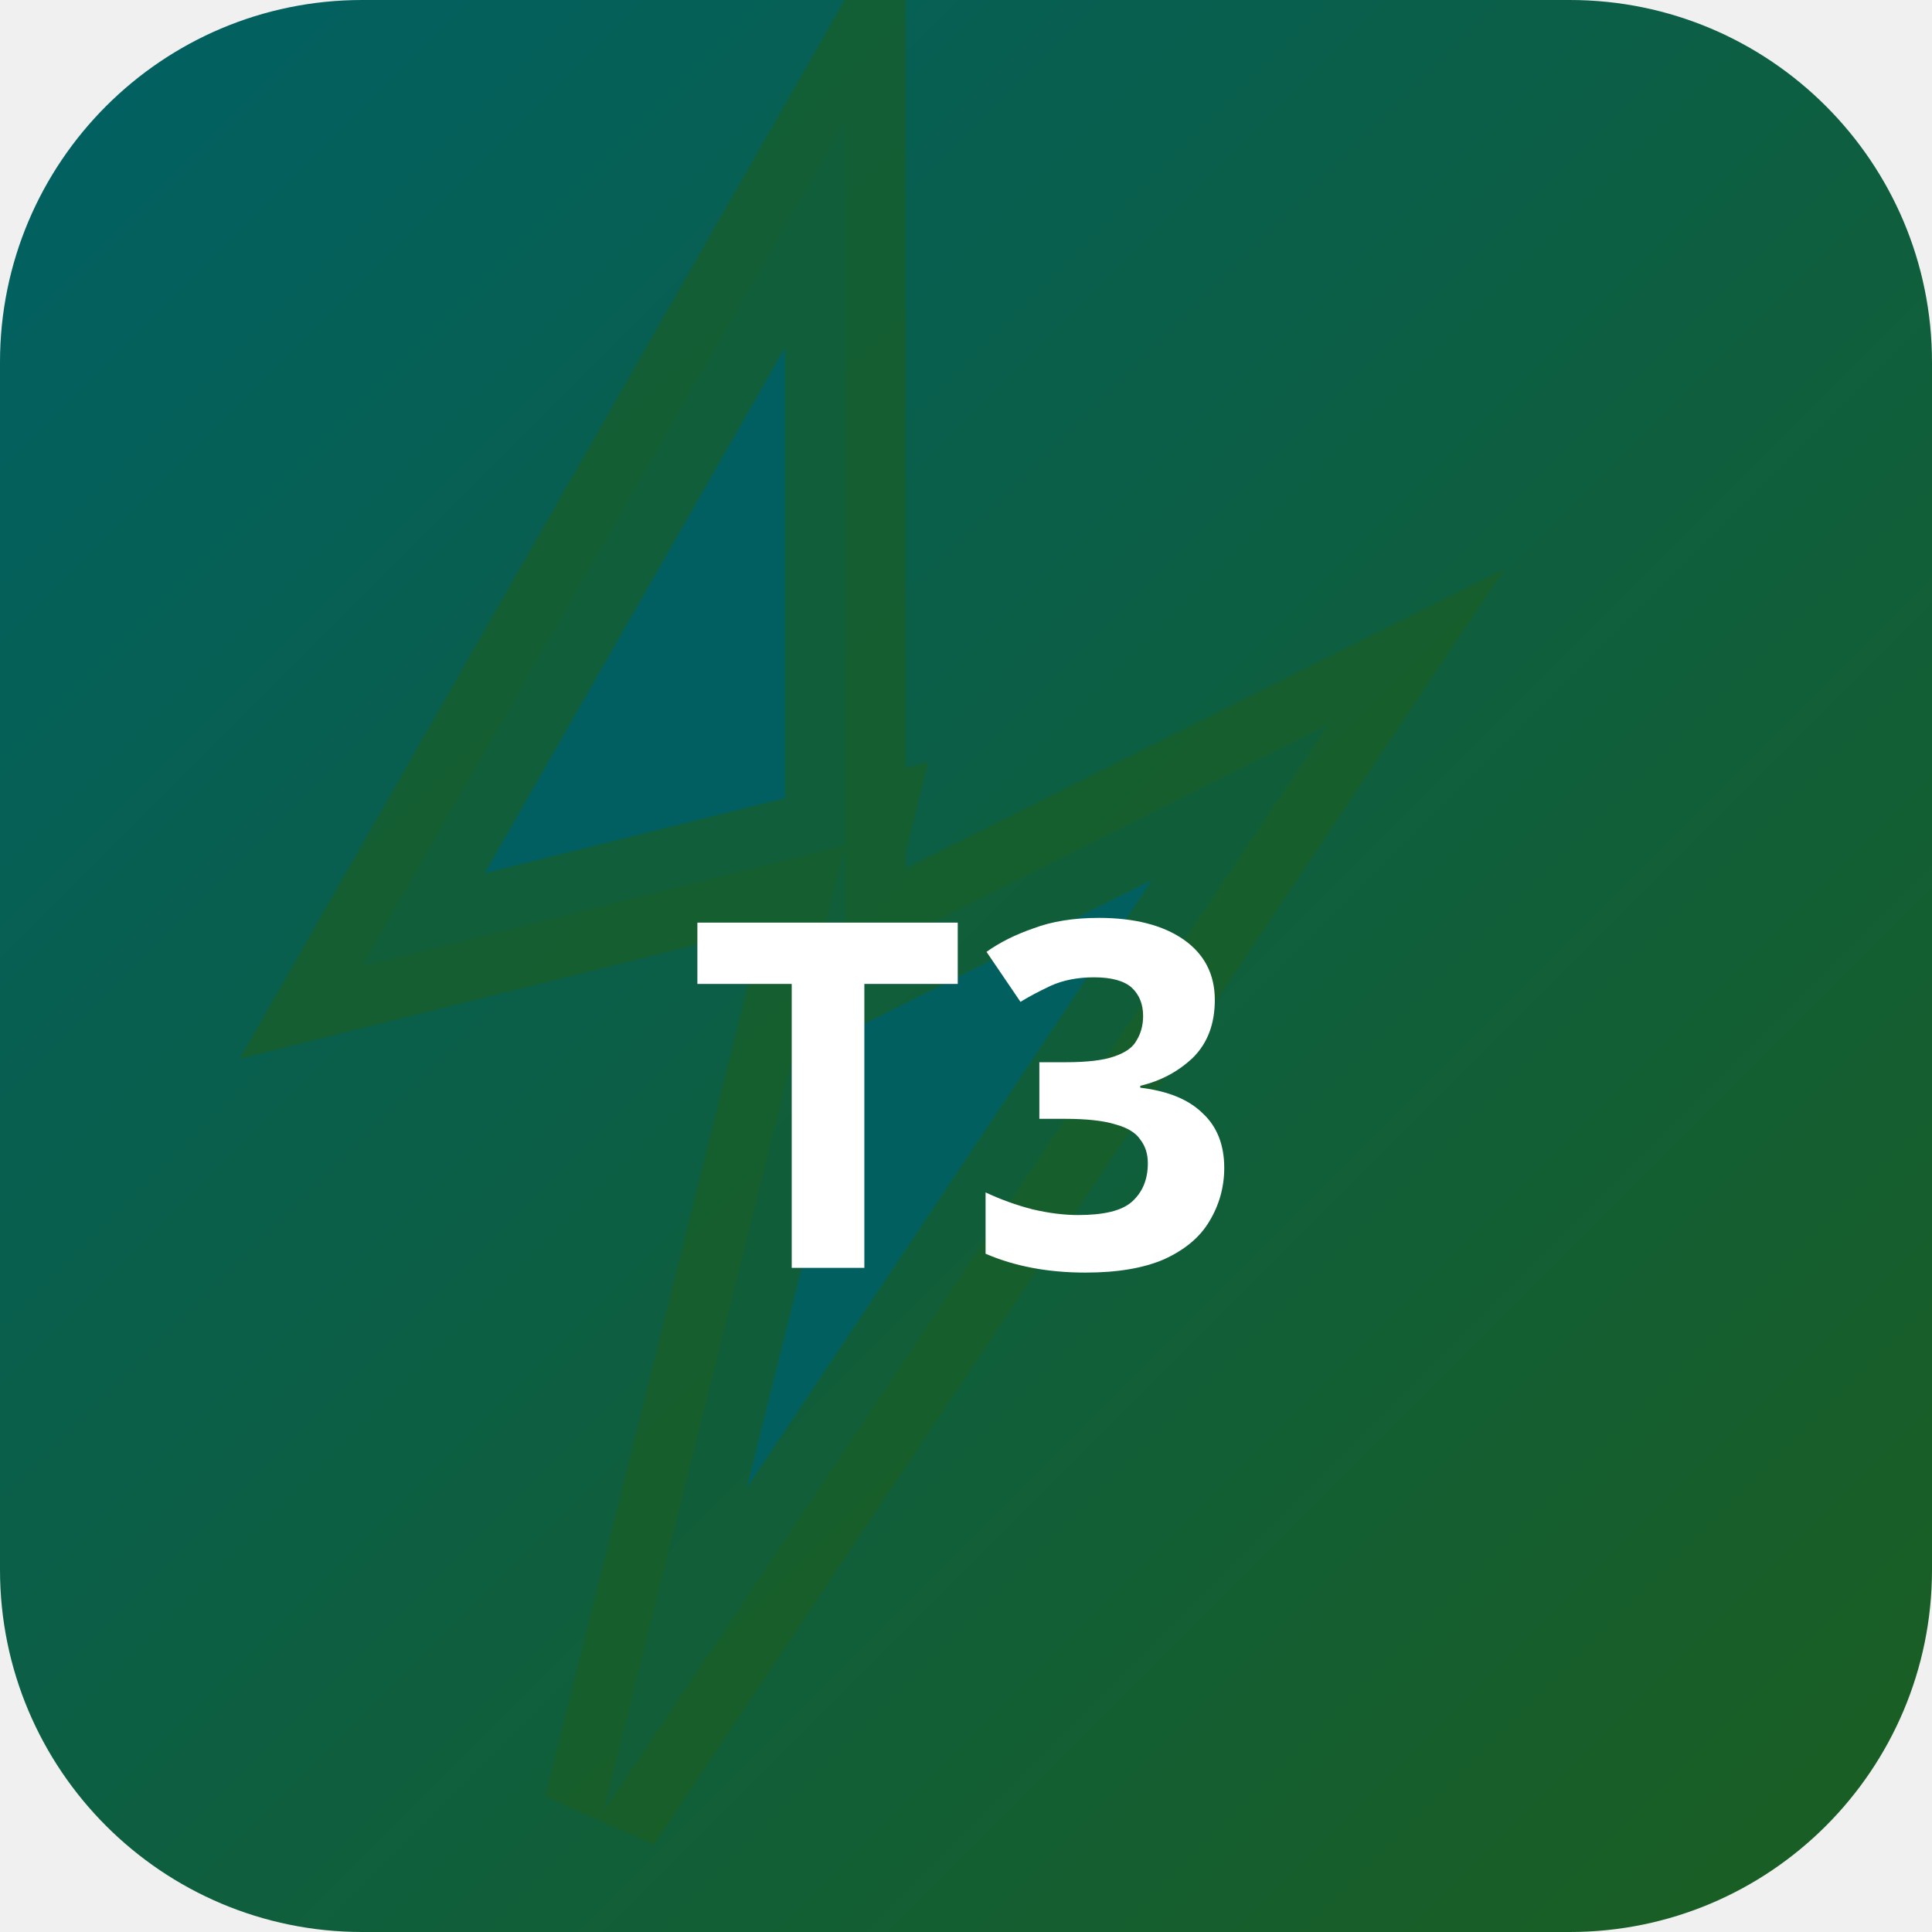
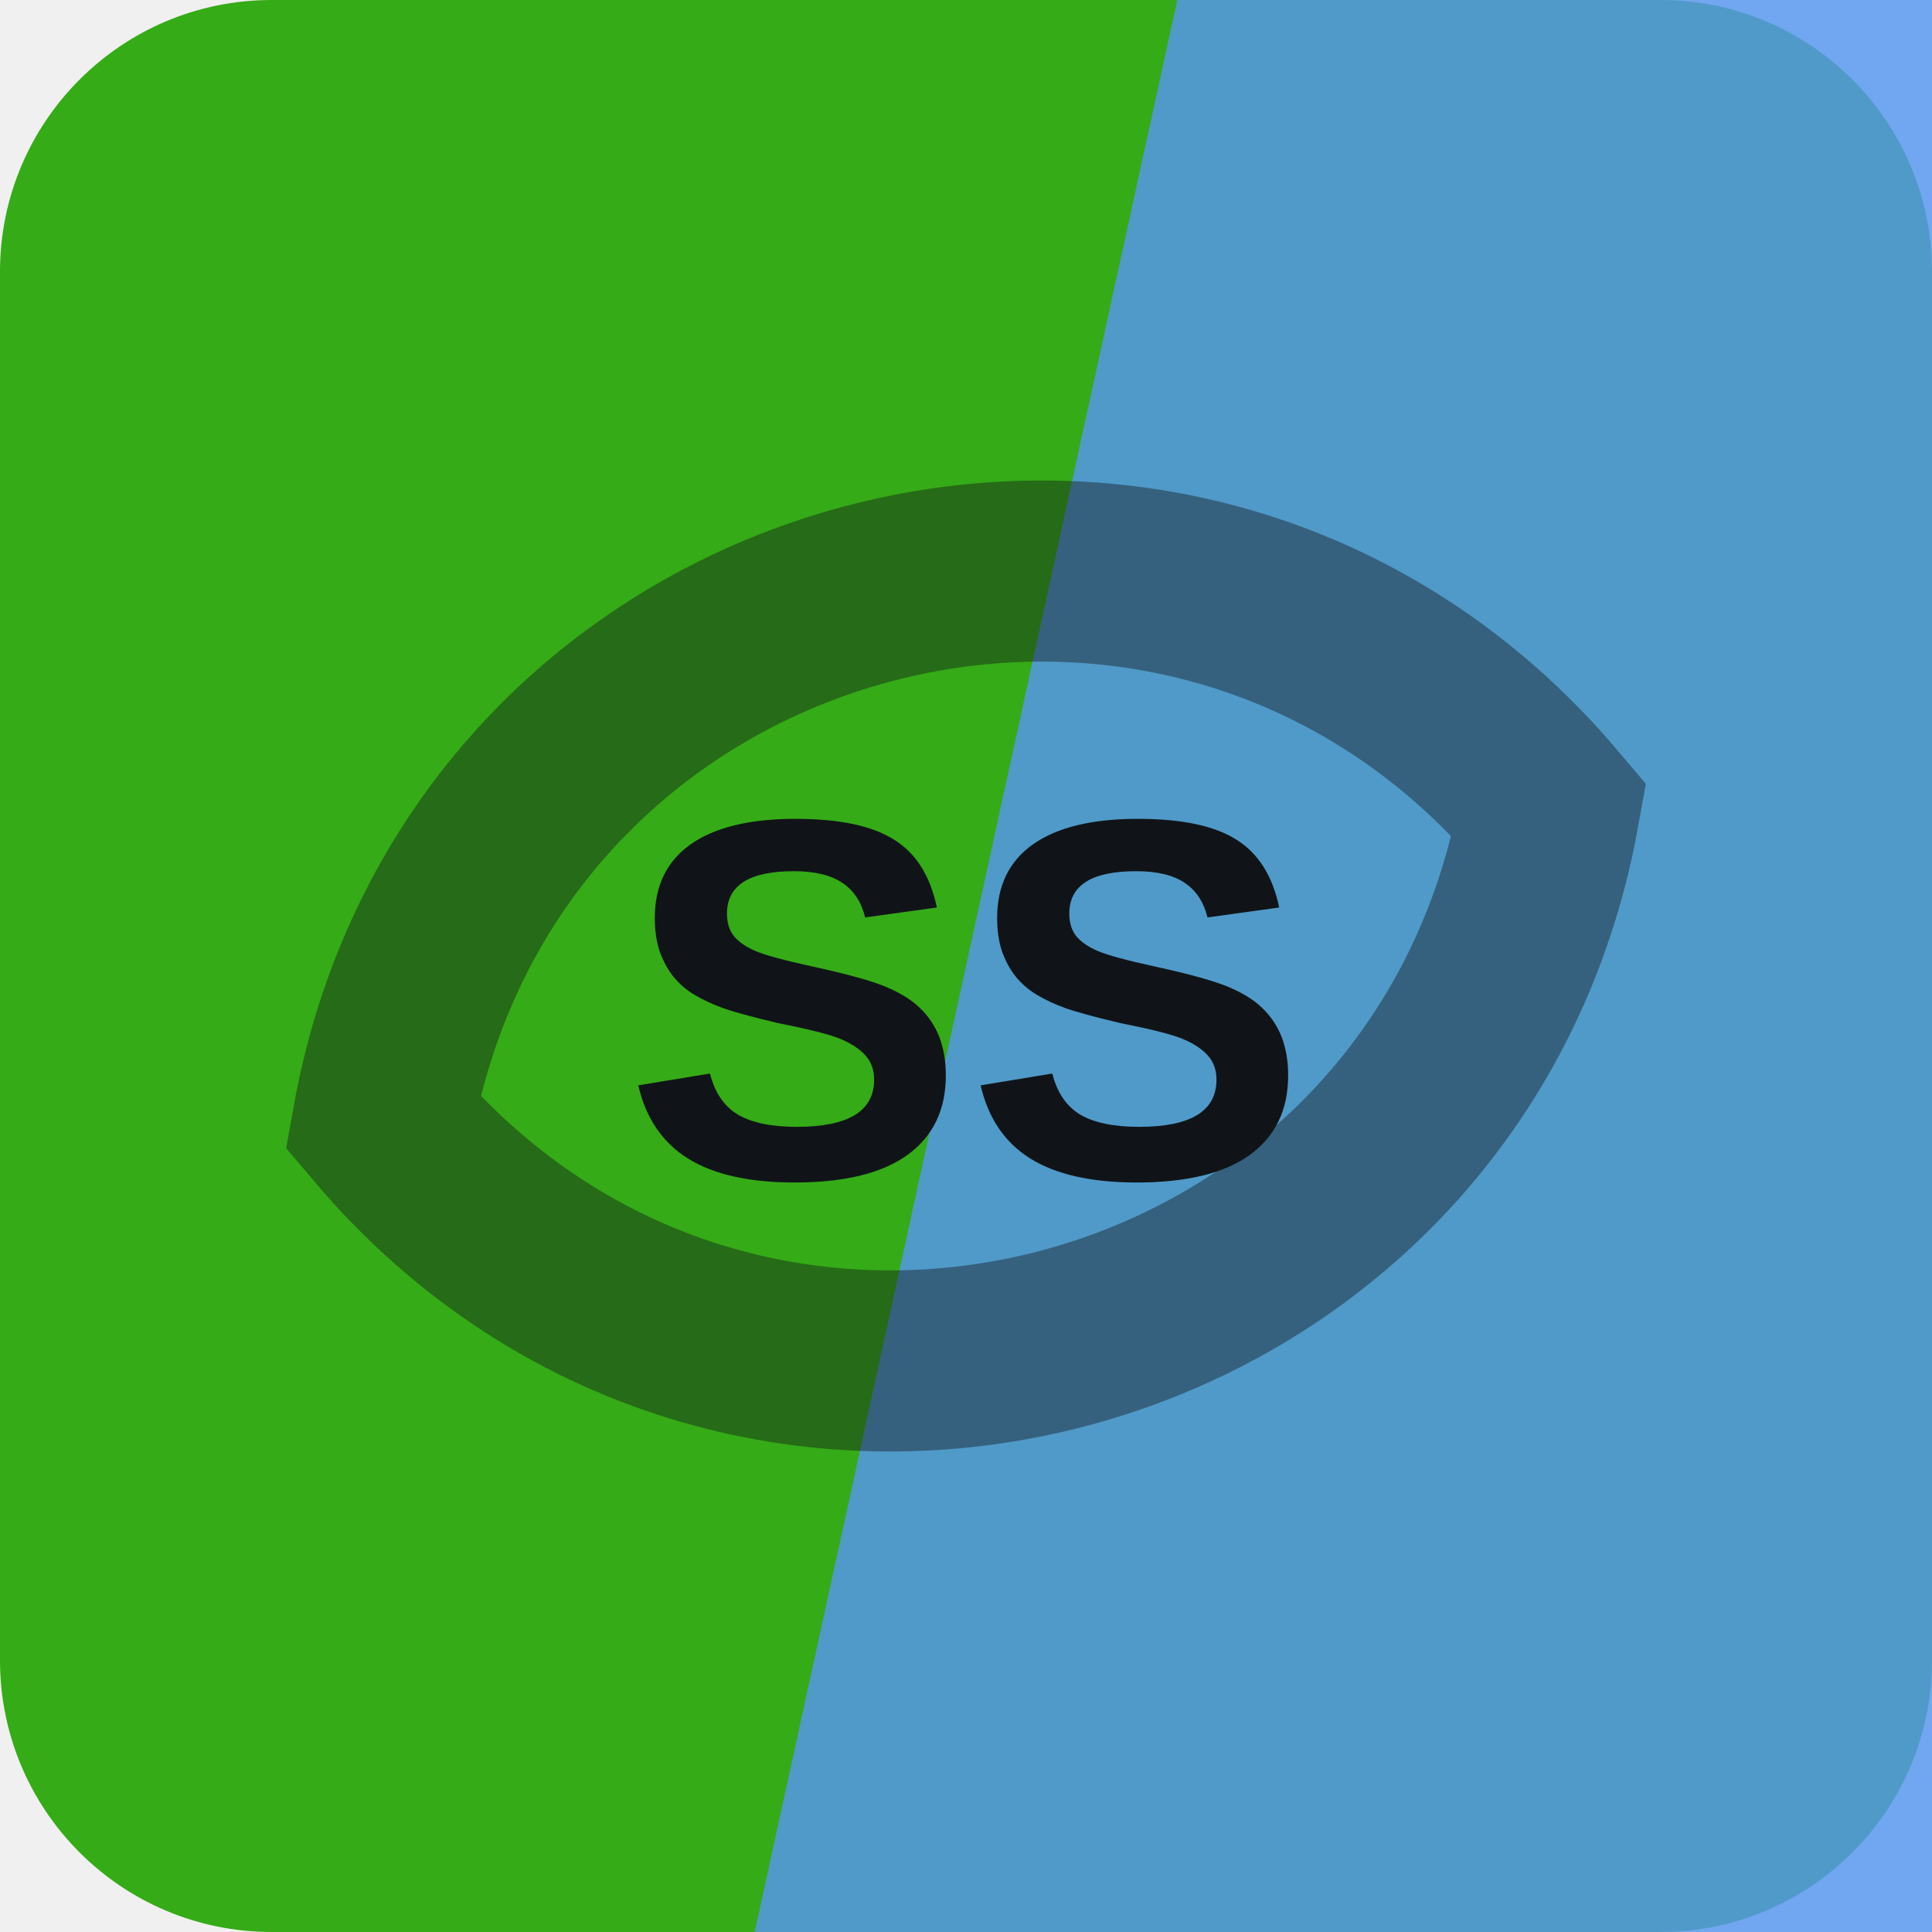
- <svg xmlns="http://www.w3.org/2000/svg" width="32" height="32" viewBox="0 0 32 32">
-   <defs>
-     <linearGradient id="bgt3b0" x1="0" y1="0" x2="1" y2="1">
-       <stop offset="0%" stop-color="#006064" />
-       <stop offset="100%" stop-color="#1b5e20" />
-     </linearGradient>
-   </defs>
-   <rect width="32" height="32" rx="6" fill="url(#bgt3b0)" />
-   <polygon points="14,2 6,16 14,14 10,30 22,12 14,16" fill="rgba(0,96,100,0.9)" stroke="rgba(27,94,32,0.6)" stroke-width="2" />
-   <text x="16" y="21" text-anchor="middle" fill="#fff" font-size="8" font-weight="700" font-family="system-ui">T3</text>
+ <svg xmlns="http://www.w3.org/2000/svg" width="64" height="64" viewBox="0 0 64 64" role="img">
+   <rect width="64" height="64" rx="9" fill="hsl(108 76% 38%)" />
+   <path d="M39 0h25v64H25Z" fill="hsl(215 84% 64%)" opacity="0.82" />
+   <g transform="rotate(165 32 32)" opacity="0.42">
+     <path d="M12 32c8-17 32-17 40 0-8 17-32 17-40 0Z" fill="none" stroke="#101418" stroke-width="6" />
+   </g>
+   <text x="32" y="39" text-anchor="middle" fill="#101418" font-family="Arial,Helvetica,sans-serif" font-size="17" font-weight="700" letter-spacing="0">SS</text>
</svg>
